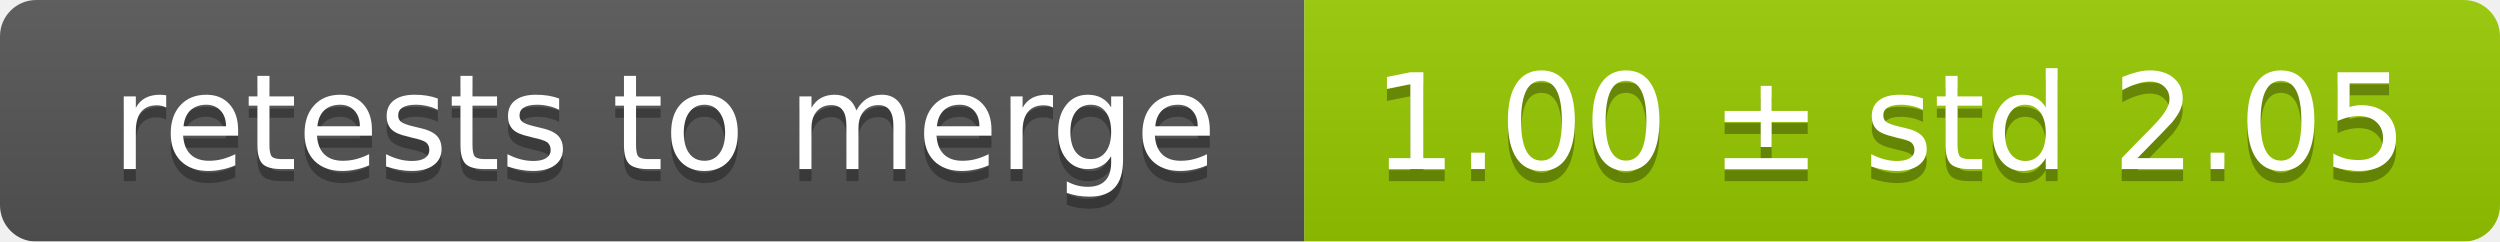
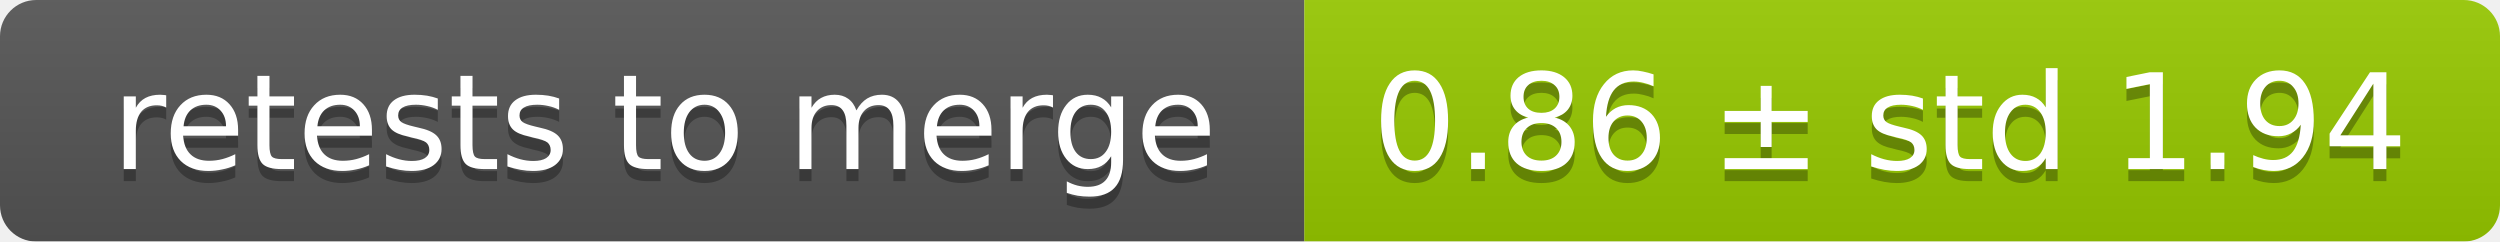
<svg xmlns="http://www.w3.org/2000/svg" width="207" height="20">
  <linearGradient id="smooth" x2="0" y2="100%">
    <stop offset="0" stop-color="#bbb" stop-opacity=".1" />
    <stop offset="1" stop-opacity=".1" />
  </linearGradient>
  <mask id="round">
    <rect width="207" height="20" rx="3" fill="#fff" />
  </mask>
  <g mask="url(#round)">
    <rect width="108" height="20" fill="#555" />
    <rect x="108" width="99" height="20" fill="#97ca00" />
    <rect width="207" height="20" fill="url(#smooth)" />
  </g>
  <g fill="#fff" text-anchor="middle" font-family="DejaVu Sans,Verdana,Geneva,sans-serif" font-size="11">
    <text x="55" y="15" fill="#010101" fill-opacity=".3">retests to merge</text>
    <text x="55" y="14">retests to merge</text>
-     <text x="156.5" y="15" fill="#010101" fill-opacity=".3">1.00 ± std 2.05</text>
-     <text x="156.5" y="14">1.00 ± std 2.05</text>
+     <text x="156.5" y="15" fill="#010101" fill-opacity=".3">0.86 ± std 1.94</text>
+     <text x="156.5" y="14">0.86 ± std 1.94</text>
  </g>
</svg>
